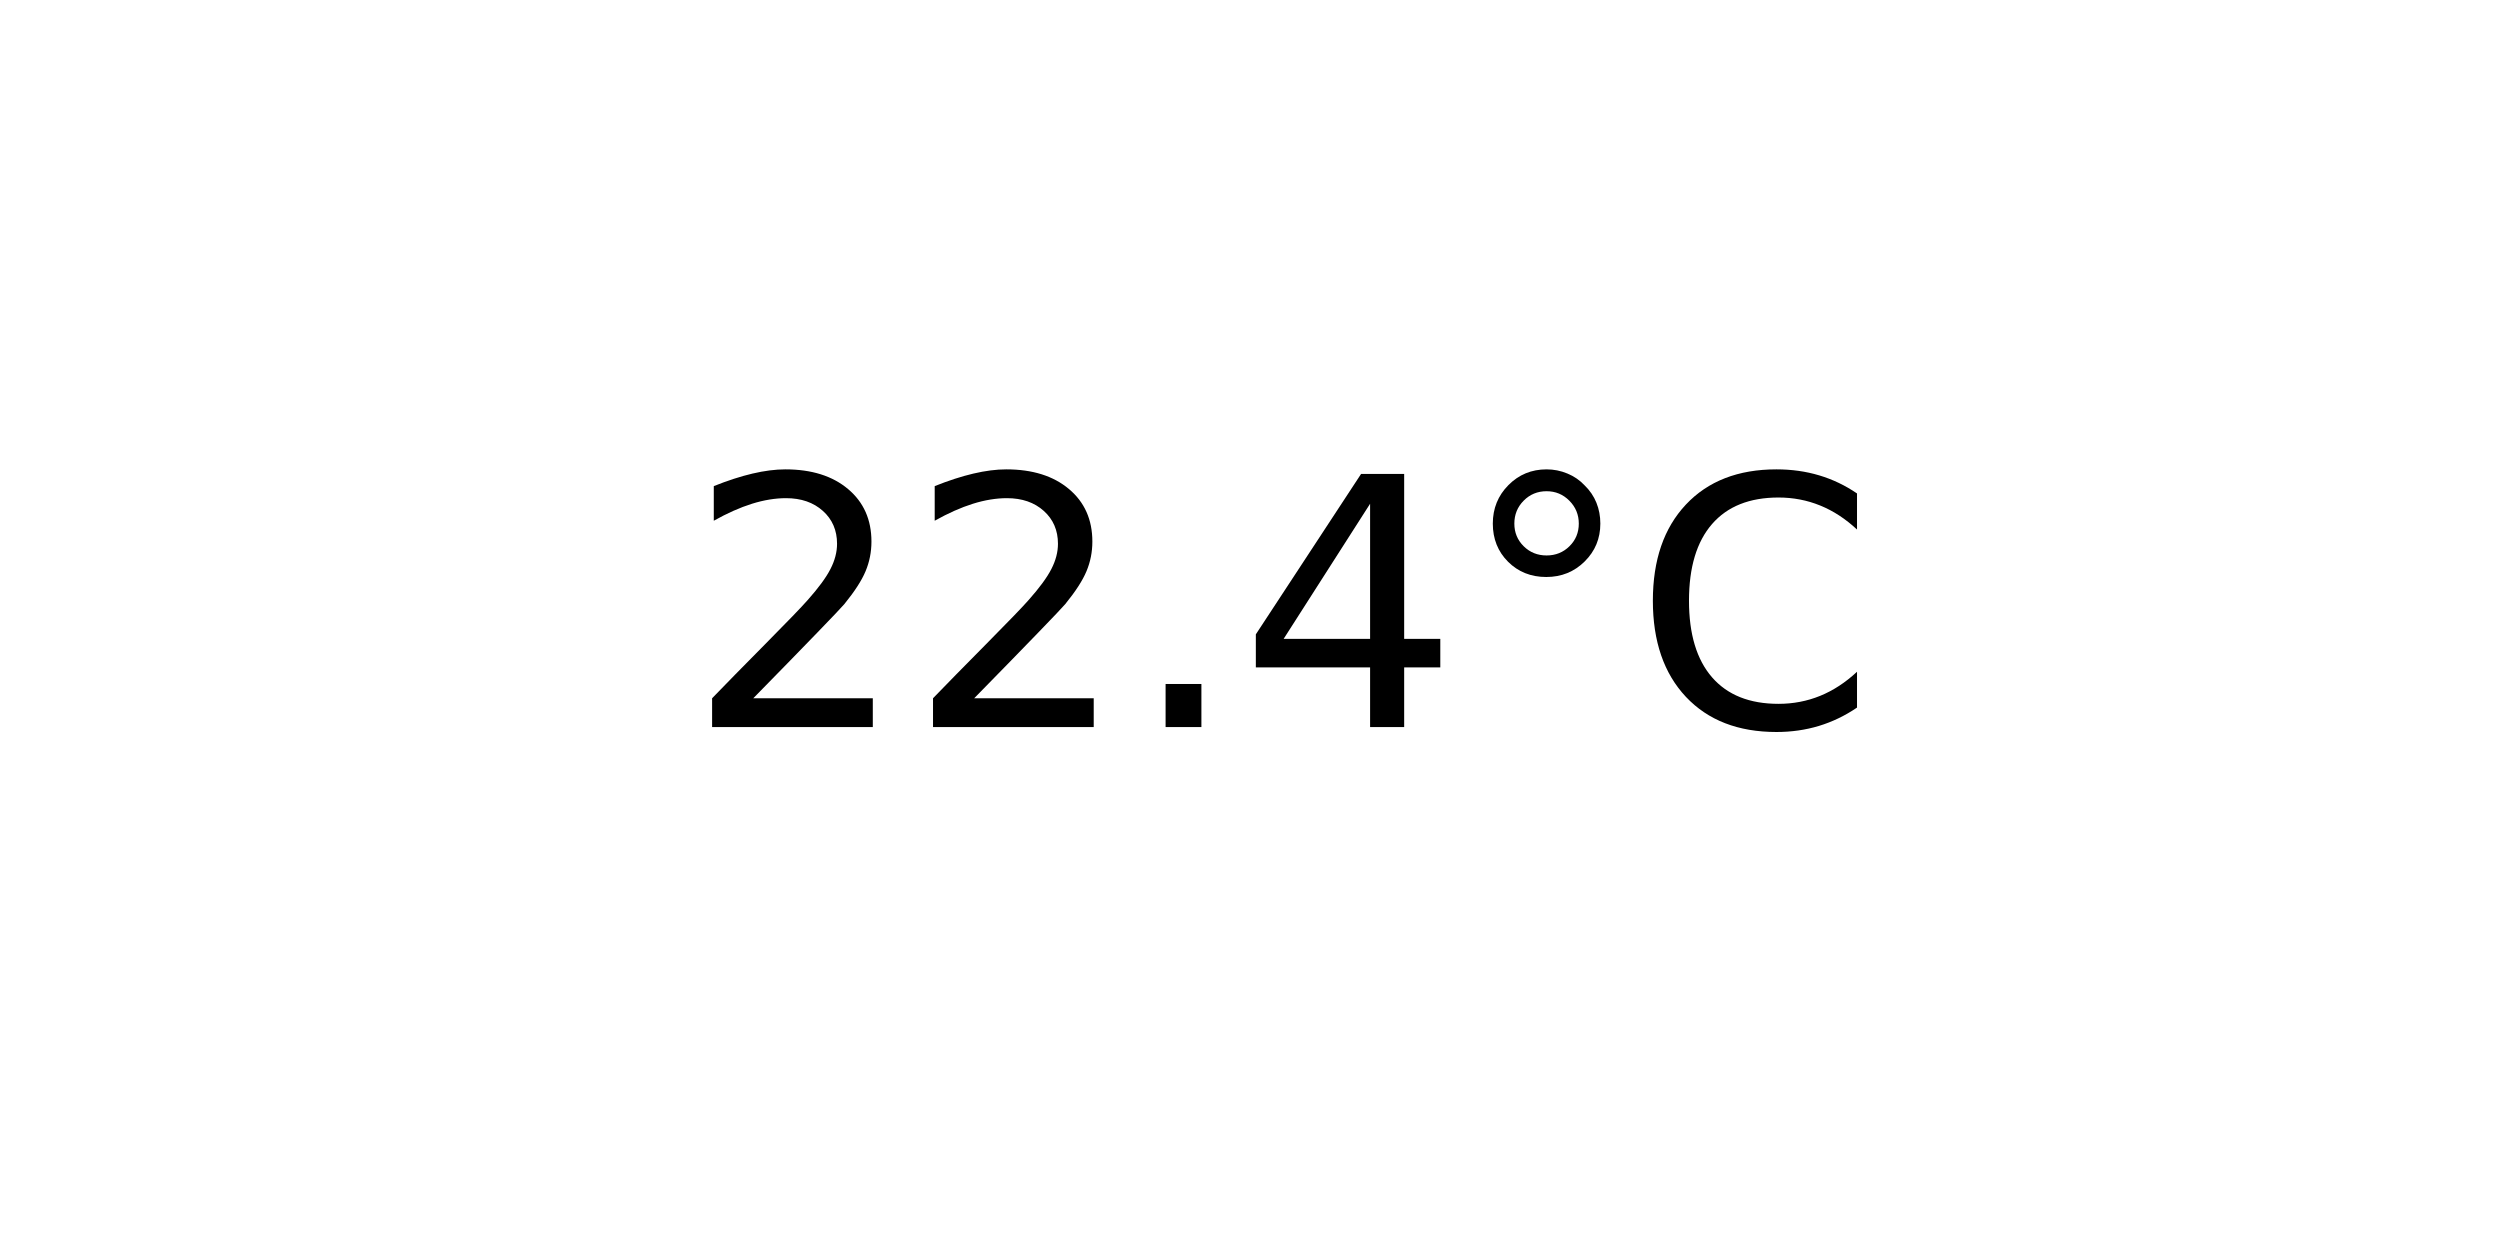
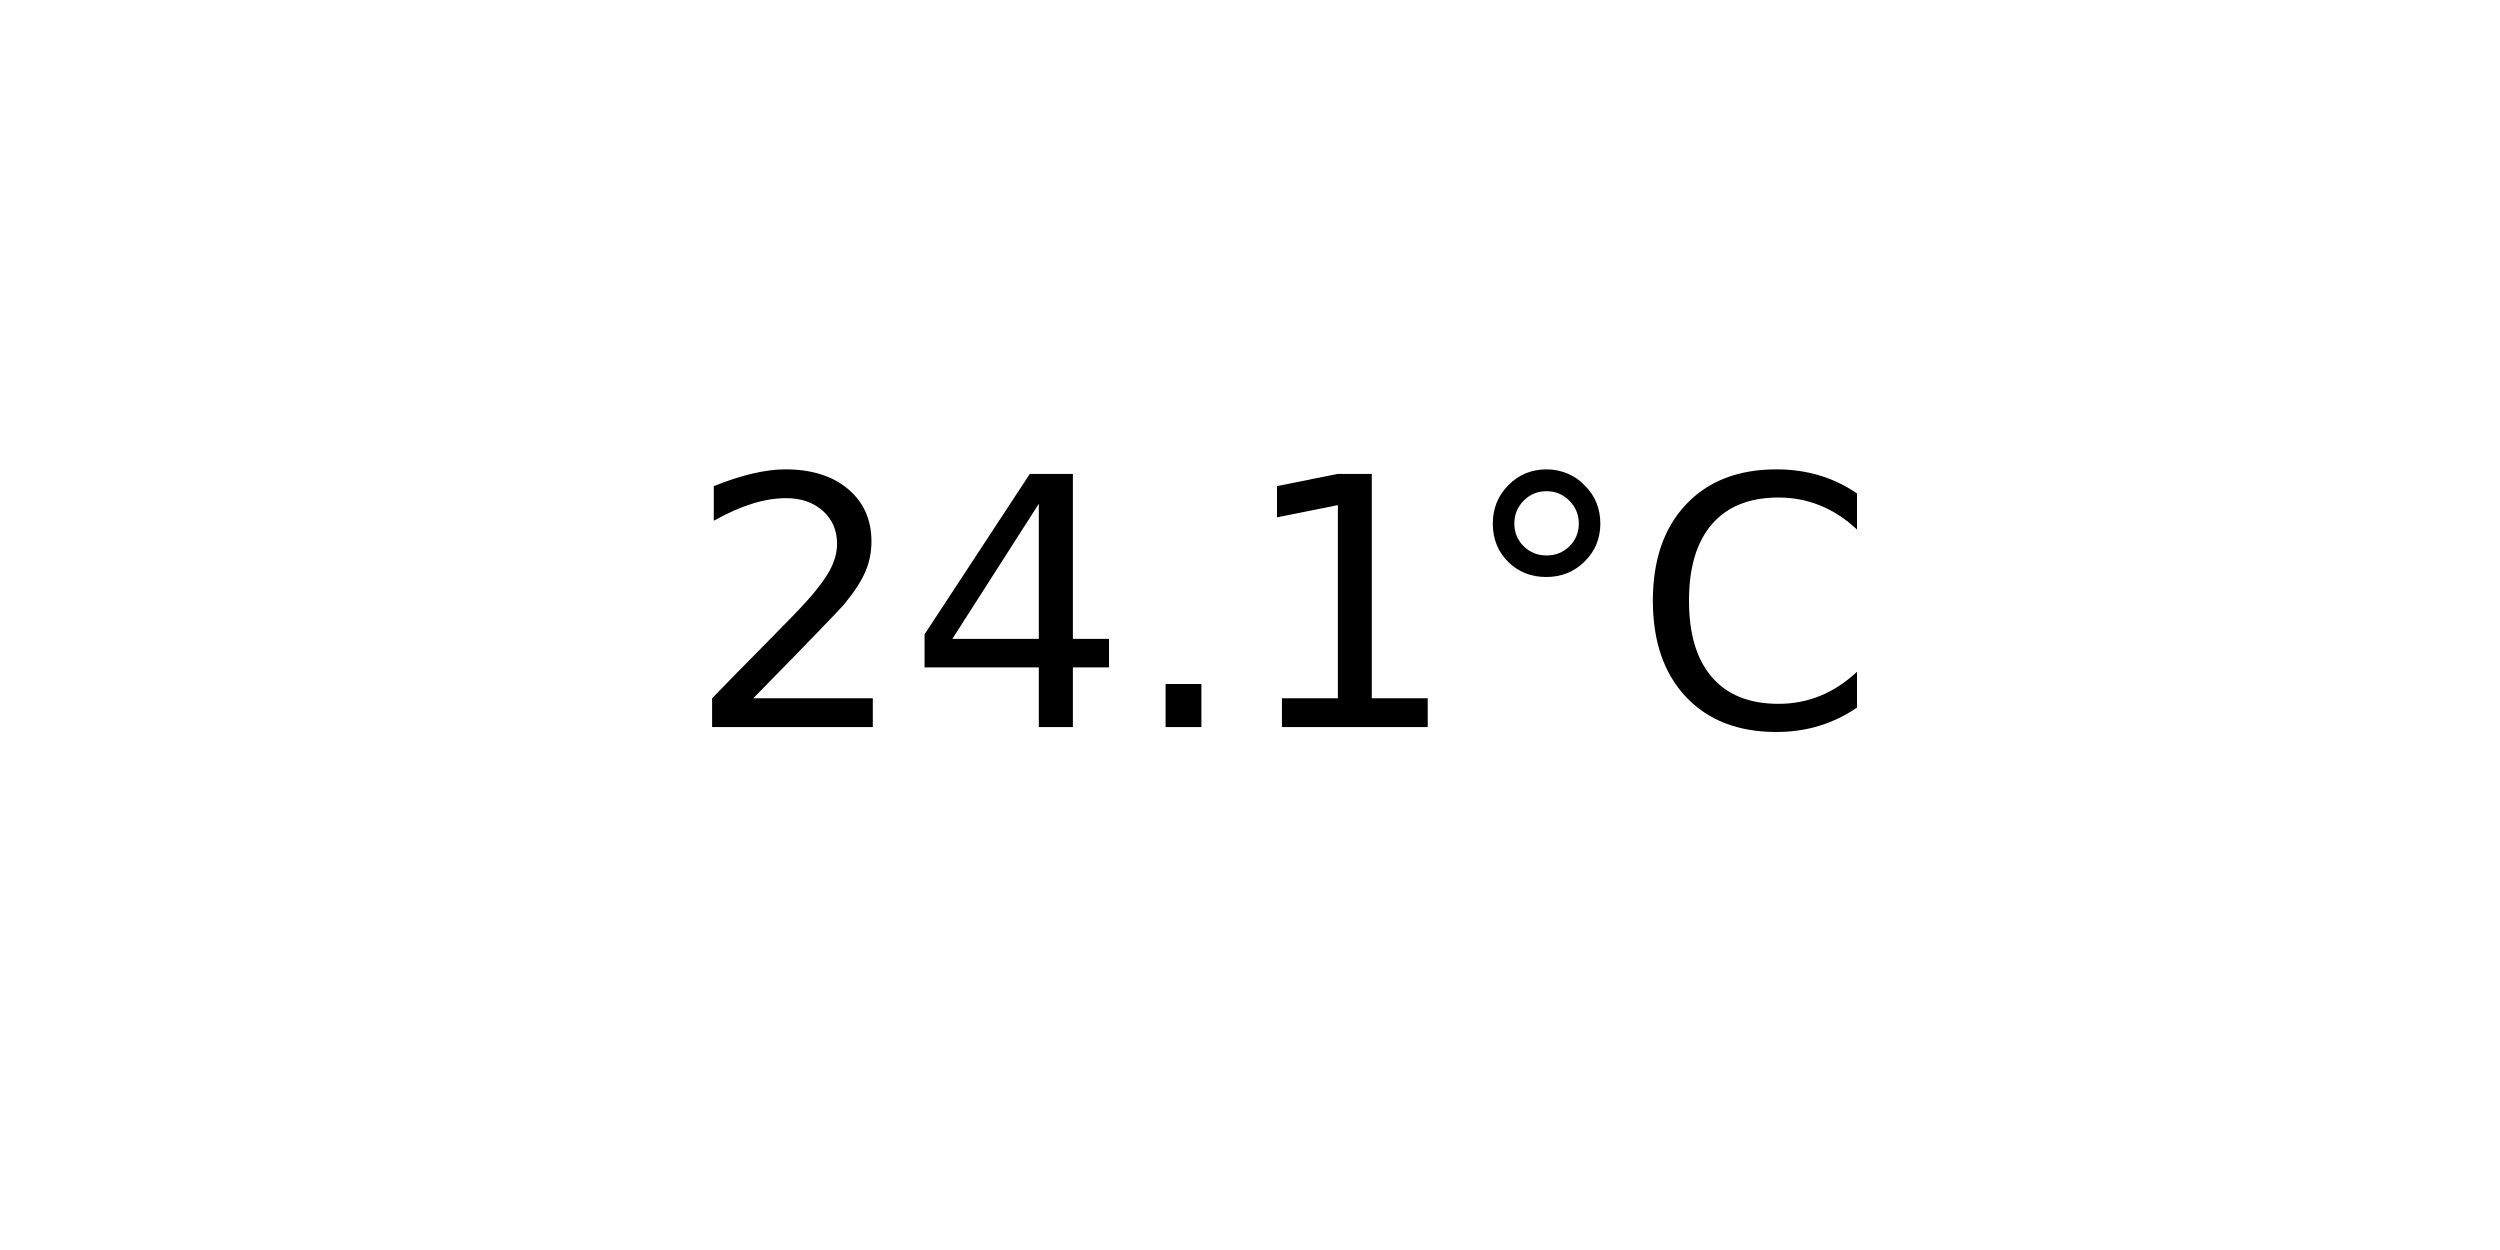
<svg xmlns="http://www.w3.org/2000/svg" xmlns:xlink="http://www.w3.org/1999/xlink" width="72pt" height="36pt" viewBox="0 0 72 36" version="1.1">
  <defs>
    <style type="text/css">*{stroke-linejoin: round; stroke-linecap: butt}</style>
  </defs>
  <g id="figure_1">
    <g id="axes_1">
      <g id="text_1">
        <g transform="translate(19.77578 20.93937) scale(0.1 -0.1)">
          <defs>
            <path id="DejaVuSans-32" d="M 1228 531  L 3431 531  L 3431 0  L 469 0  L 469 531  Q 828 903 1448 1529  Q 2069 2156 2228 2338  Q 2531 2678 2651 2914  Q 2772 3150 2772 3378  Q 2772 3750 2511 3984  Q 2250 4219 1831 4219  Q 1534 4219 1204 4116  Q 875 4013 500 3803  L 500 4441  Q 881 4594 1212 4672  Q 1544 4750 1819 4750  Q 2544 4750 2975 4387  Q 3406 4025 3406 3419  Q 3406 3131 3298 2873  Q 3191 2616 2906 2266  Q 2828 2175 2409 1742  Q 1991 1309 1228 531  z " transform="scale(0.015625)" />
+             <path id="DejaVuSans-34" d="M 2419 4116  L 825 1625  L 2419 1625  L 2419 4116  z M 2253 4666  L 3047 4666  L 3047 1625  L 3713 1625  L 3713 1100  L 3047 1100  L 3047 0  L 2419 0  L 2419 1100  L 313 1100  L 313 1709  L 2253 4666  z " transform="scale(0.015625)" />
            <path id="DejaVuSans-2e" d="M 684 794  L 1344 794  L 1344 0  L 684 0  L 684 794  z " transform="scale(0.015625)" />
-             <path id="DejaVuSans-34" d="M 2419 4116  L 825 1625  L 2419 1625  L 2419 4116  z M 2253 4666  L 3047 4666  L 3047 1625  L 3713 1625  L 3713 1100  L 3047 1100  L 3047 0  L 2419 0  L 2419 1100  L 313 1100  L 313 1709  L 2253 4666  z " transform="scale(0.015625)" />
+             <path id="DejaVuSans-31" d="M 794 531  L 1825 531  L 1825 4091  L 703 3866  L 703 4441  L 1819 4666  L 2450 4666  L 2450 531  L 3481 531  L 3481 0  L 794 0  L 794 531  z " transform="scale(0.015625)" />
            <path id="DejaVuSans-b0" d="M 1600 4347  Q 1350 4347 1178 4173  Q 1006 4000 1006 3750  Q 1006 3503 1178 3333  Q 1350 3163 1600 3163  Q 1850 3163 2022 3333  Q 2194 3503 2194 3750  Q 2194 3997 2020 4172  Q 1847 4347 1600 4347  z M 1600 4750  Q 1800 4750 1984 4673  Q 2169 4597 2303 4453  Q 2447 4313 2519 4134  Q 2591 3956 2591 3750  Q 2591 3338 2302 3052  Q 2013 2766 1594 2766  Q 1172 2766 890 3047  Q 609 3328 609 3750  Q 609 4169 896 4459  Q 1184 4750 1600 4750  z " transform="scale(0.015625)" />
            <path id="DejaVuSans-43" d="M 4122 4306  L 4122 3641  Q 3803 3938 3442 4084  Q 3081 4231 2675 4231  Q 1875 4231 1450 3742  Q 1025 3253 1025 2328  Q 1025 1406 1450 917  Q 1875 428 2675 428  Q 3081 428 3442 575  Q 3803 722 4122 1019  L 4122 359  Q 3791 134 3420 21  Q 3050 -91 2638 -91  Q 1578 -91 968 557  Q 359 1206 359 2328  Q 359 3453 968 4101  Q 1578 4750 2638 4750  Q 3056 4750 3426 4639  Q 3797 4528 4122 4306  z " transform="scale(0.015625)" />
          </defs>
          <use xlink:href="#DejaVuSans-32" />
-           <use xlink:href="#DejaVuSans-32" x="63.623" />
+           <use xlink:href="#DejaVuSans-34" x="63.623" />
          <use xlink:href="#DejaVuSans-2e" x="127.246" />
-           <use xlink:href="#DejaVuSans-34" x="159.033" />
+           <use xlink:href="#DejaVuSans-31" x="159.033" />
          <use xlink:href="#DejaVuSans-b0" x="222.656" />
          <use xlink:href="#DejaVuSans-43" x="272.656" />
        </g>
      </g>
    </g>
  </g>
</svg>
